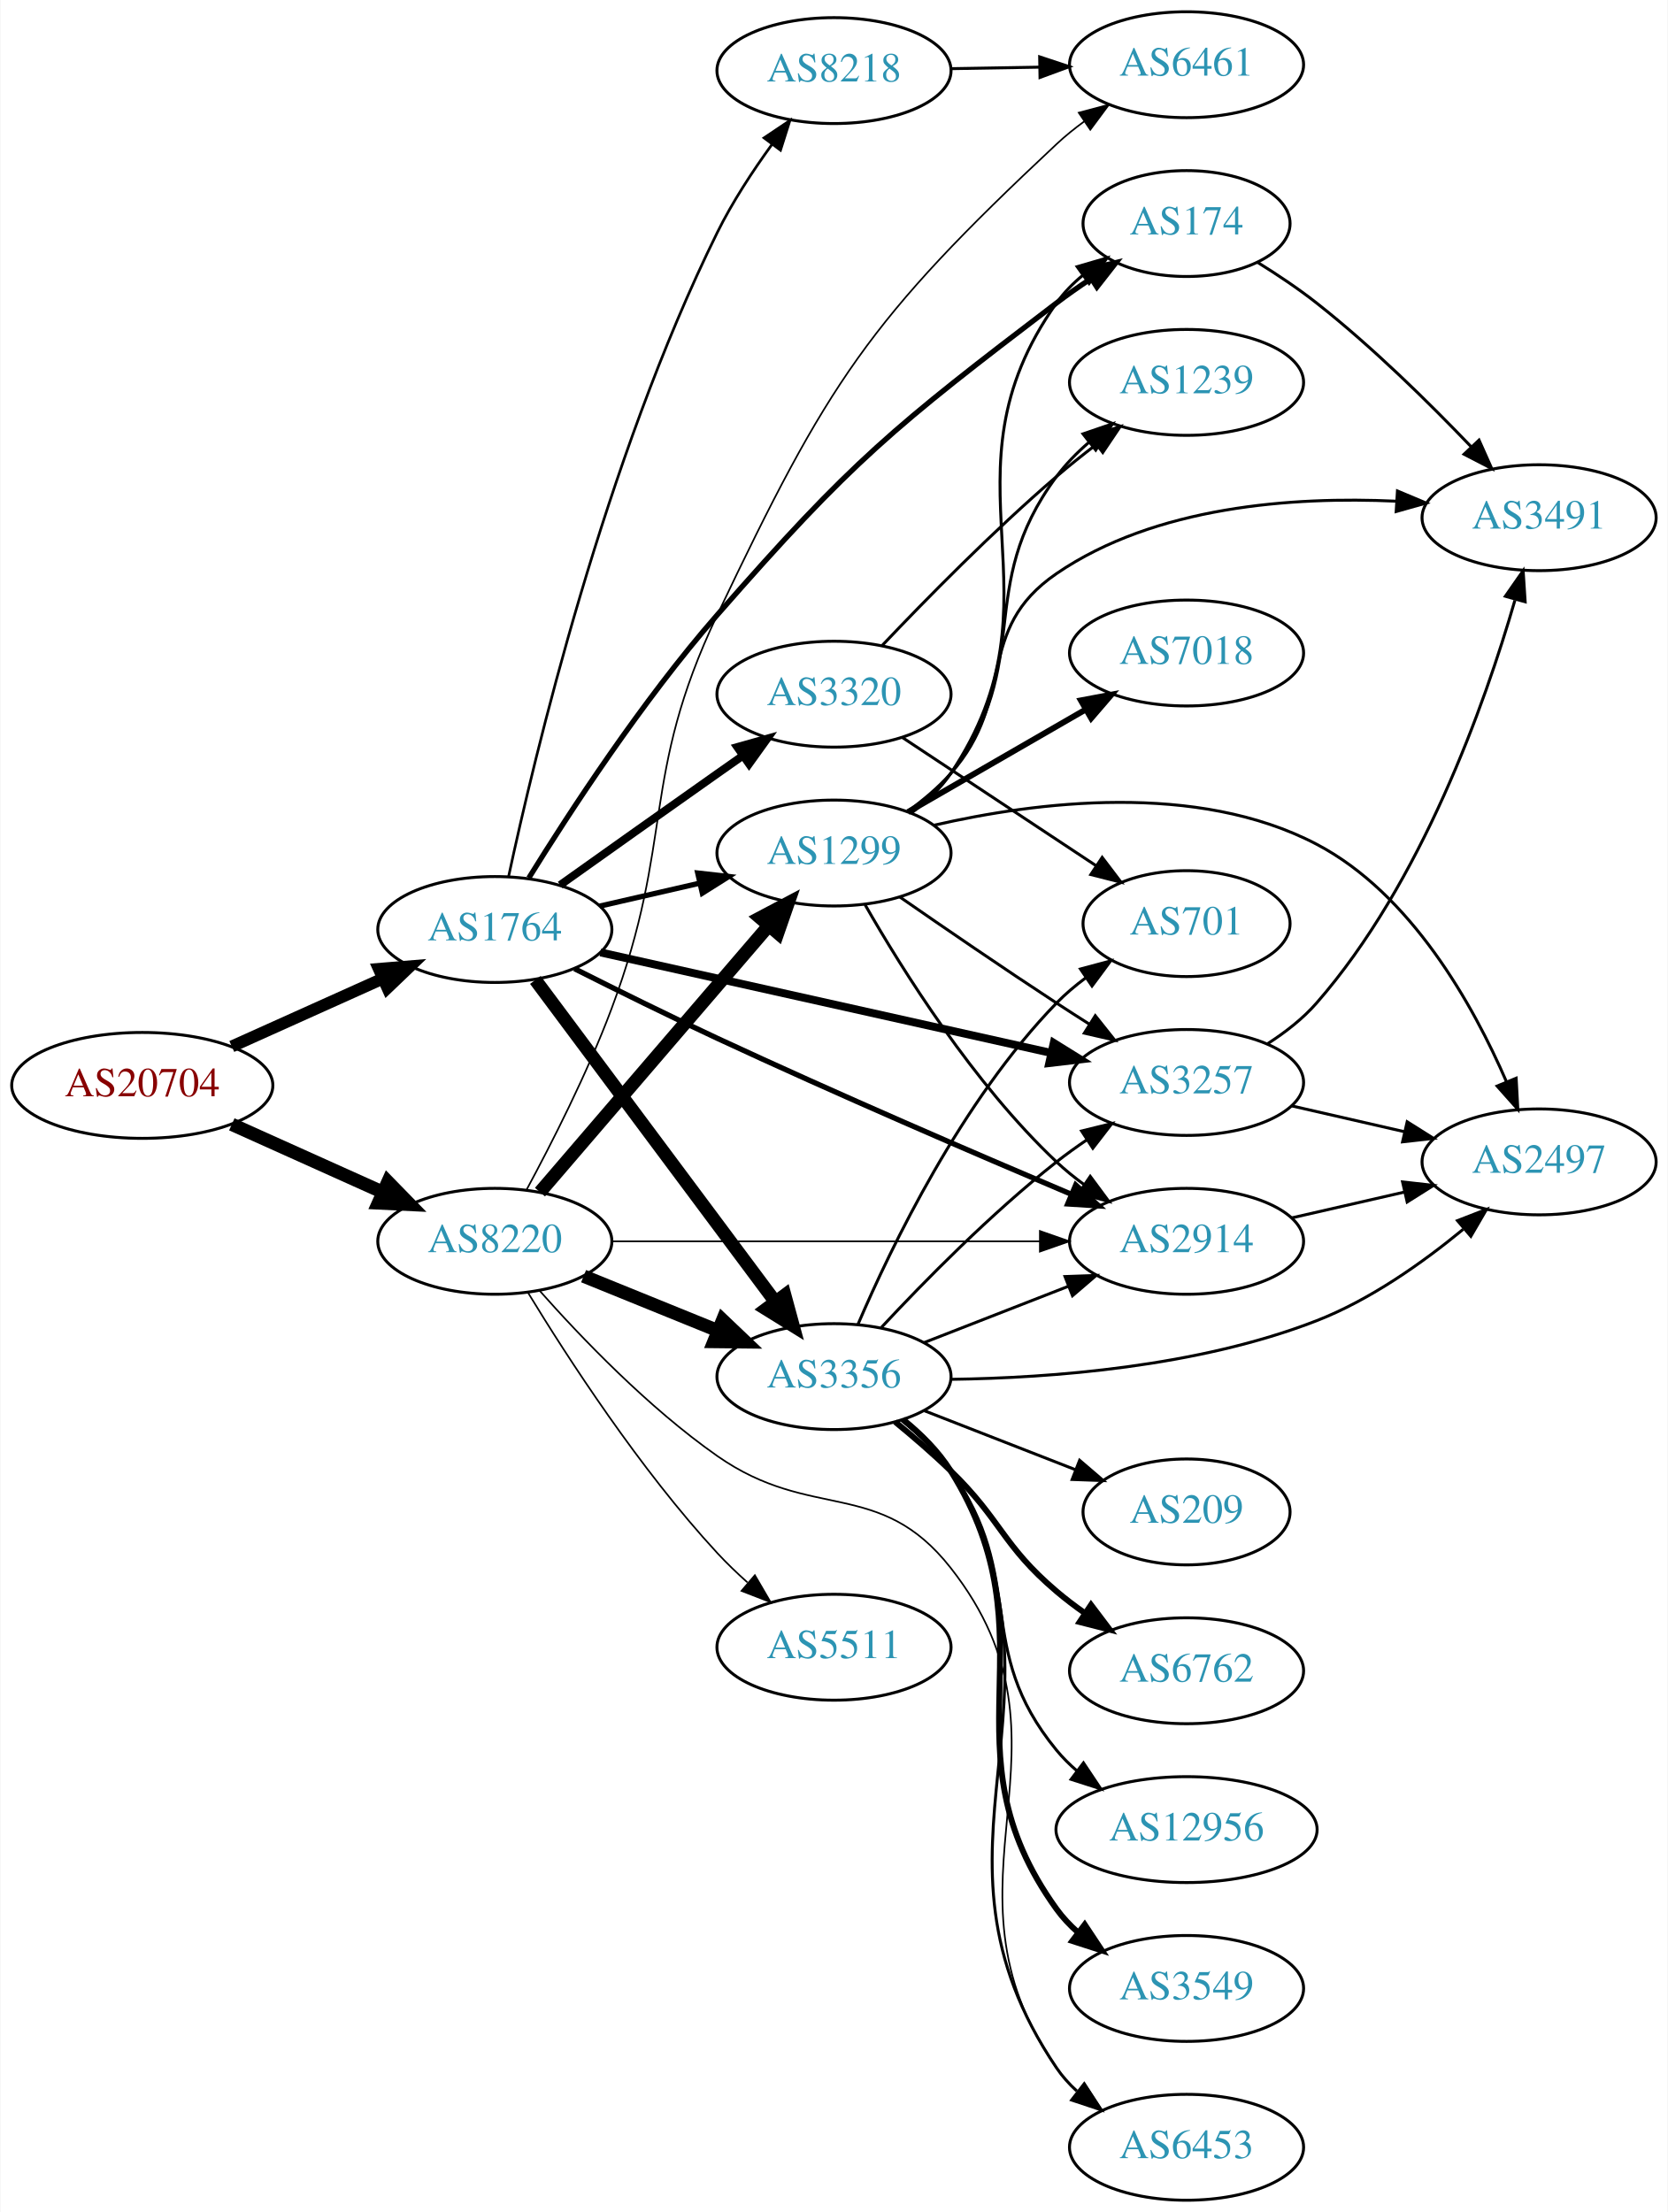
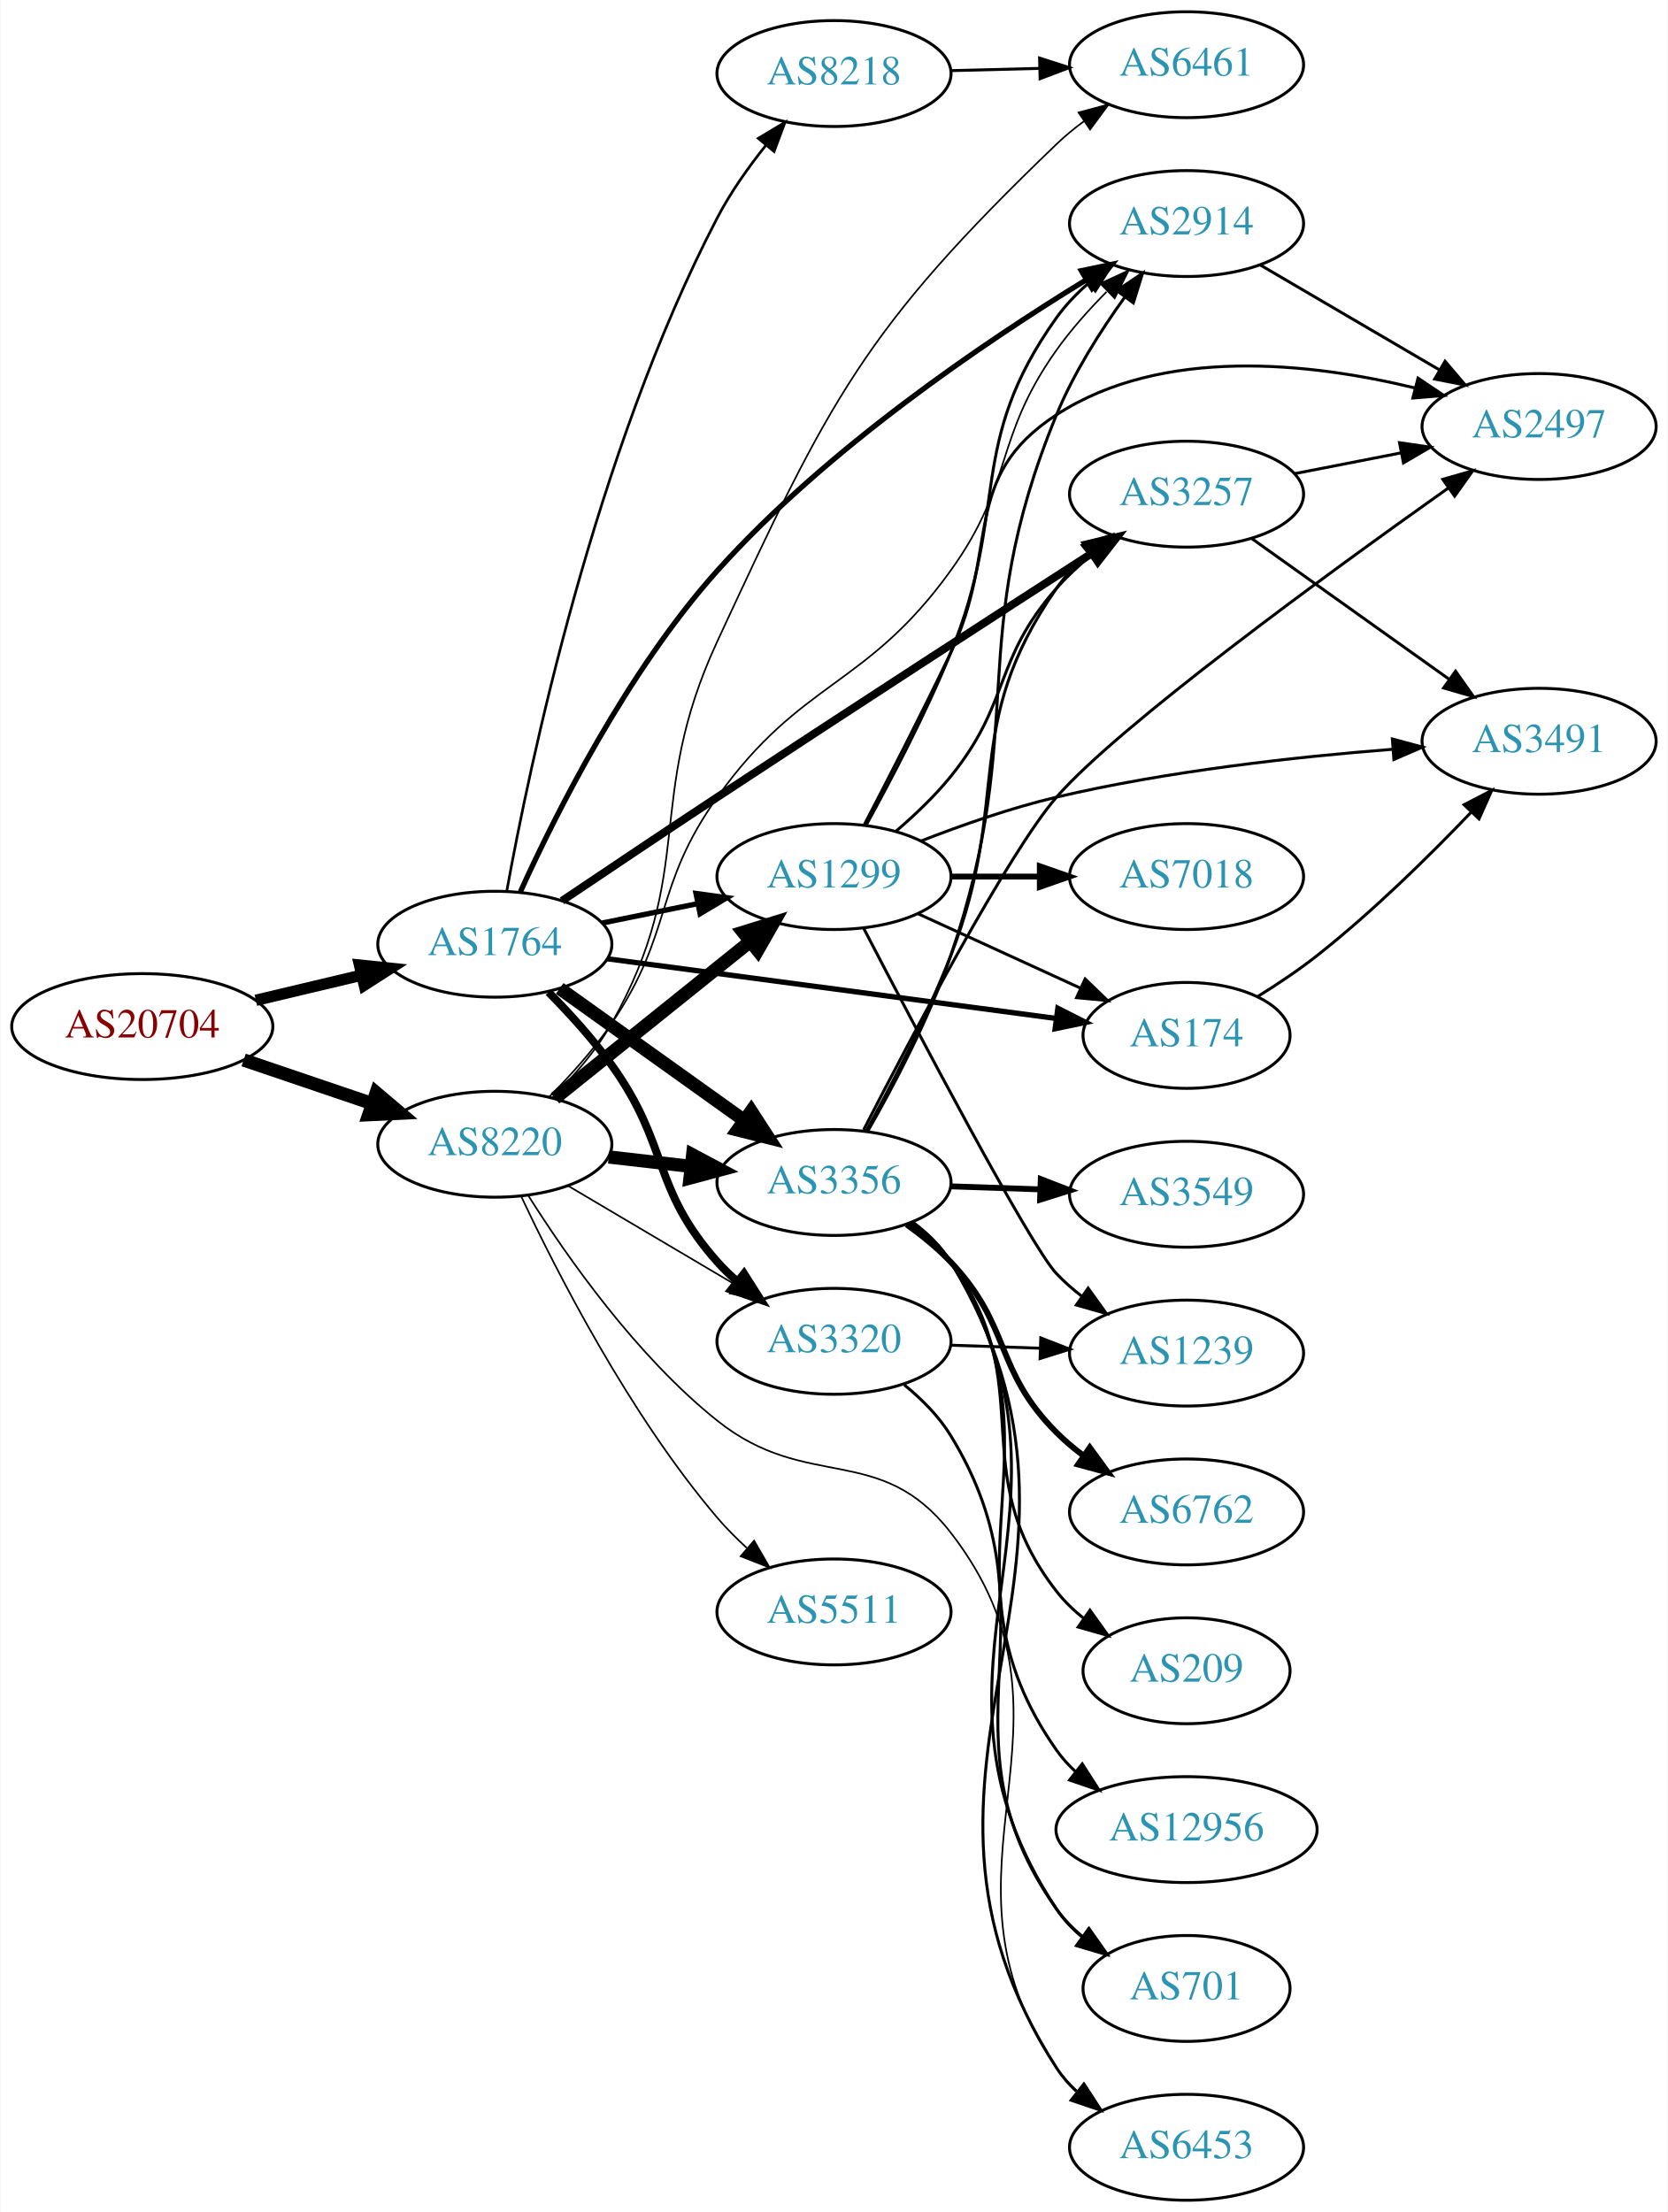
<svg xmlns="http://www.w3.org/2000/svg" xmlns:xlink="http://www.w3.org/1999/xlink" width="567pt" height="752pt" viewBox="0.00 0.00 566.66 752.00">
  <g id="graph0" class="graph" transform="scale(1 1) rotate(0) translate(4 748)">
    <polygon fill="white" stroke="none" points="-4,4 -4,-748 562.663,-748 562.663,4 -4,4" />
    <g id="node1" class="node">
      <g id="a_node1">
        <a xlink:href="/asn/20704" xlink:title="AS20704 ~ Hirschstettnerstr. 19-21 L1 [AT]">
-           <ellipse fill="#ffffff" stroke="black" cx="44.196" cy="-379" rx="44.393" ry="18" />
-           <text text-anchor="middle" x="44.196" y="-375.3" font-family="Times,serif" font-size="14.00" fill="#880000">AS20704</text>
+           <ellipse fill="#ffffff" stroke="black" cx="44.196" cy="-399" rx="44.393" ry="18" />
+           <text text-anchor="middle" x="44.196" y="-395.3" font-family="Times,serif" font-size="14.00" fill="#880000">AS20704</text>
        </a>
      </g>
    </g>
    <g id="node2" class="node">
      <g id="a_node2">
        <a xlink:href="/asn/1764" xlink:title="AS1764 ~ NEXTLAYER-AS [AT]">
-           <ellipse fill="#ffffff" stroke="black" cx="164.039" cy="-432" rx="39.794" ry="18" />
-           <text text-anchor="middle" x="164.039" y="-428.3" font-family="Times,serif" font-size="14.00" fill="#2c94b3">AS1764</text>
+           <ellipse fill="#ffffff" stroke="black" cx="164.039" cy="-427" rx="39.794" ry="18" />
+           <text text-anchor="middle" x="164.039" y="-423.3" font-family="Times,serif" font-size="14.00" fill="#2c94b3">AS1764</text>
        </a>
      </g>
    </g>
    <g id="edge1" class="edge">
-       <path fill="none" stroke="black" stroke-width="4.05" d="M74.629,-392.237C90.129,-399.209 109.299,-407.83 125.821,-415.261" />
-       <polygon fill="black" stroke="black" stroke-width="4.05" points="124.622,-418.608 135.196,-419.478 127.529,-412.144 124.622,-418.608" />
+       <path fill="none" stroke="black" stroke-width="3.857" d="M82.806,-407.936C94.163,-410.635 106.742,-413.624 118.505,-416.419" />
+       <polygon fill="black" stroke="black" stroke-width="3.857" points="118.043,-419.906 128.581,-418.813 119.661,-413.096 118.043,-419.906" />
    </g>
    <g id="node3" class="node">
      <g id="a_node3">
        <a xlink:href="/asn/8220" xlink:title="AS8220 ~ COLT [GB]">
-           <ellipse fill="#ffffff" stroke="black" cx="164.039" cy="-326" rx="39.794" ry="18" />
-           <text text-anchor="middle" x="164.039" y="-322.3" font-family="Times,serif" font-size="14.00" fill="#2c94b3">AS8220</text>
+           <ellipse fill="#ffffff" stroke="black" cx="164.039" cy="-359" rx="39.794" ry="18" />
+           <text text-anchor="middle" x="164.039" y="-355.3" font-family="Times,serif" font-size="14.00" fill="#2c94b3">AS8220</text>
        </a>
      </g>
    </g>
    <g id="edge2" class="edge">
-       <path fill="none" stroke="black" stroke-width="4.5" d="M74.629,-365.763C90.129,-358.791 109.299,-350.17 125.821,-342.739" />
-       <polygon fill="black" stroke="black" stroke-width="4.5" points="127.691,-346.215 135.196,-338.522 124.46,-339.033 127.691,-346.215" />
+       <path fill="none" stroke="black" stroke-width="4.5" d="M78.65,-387.645C92.251,-383.028 108.093,-377.651 122.354,-372.81" />
+       <polygon fill="black" stroke="black" stroke-width="4.5" points="123.724,-376.503 131.928,-369.56 121.193,-369.046 123.724,-376.503" />
    </g>
    <g id="node4" class="node">
      <g id="a_node4">
-         <a xlink:href="/asn/1299" xlink:title="AS1299 ~ Telia Carrier [EU]">
-           <ellipse fill="#ffffff" stroke="black" cx="279.332" cy="-458" rx="39.794" ry="18" />
-           <text text-anchor="middle" x="279.332" y="-454.3" font-family="Times,serif" font-size="14.00" fill="#2c94b3">AS1299</text>
+         <a xlink:href="/asn/8218" xlink:title="AS8218 ~ legacy Neotelecoms [FR]">
+           <ellipse fill="#ffffff" stroke="black" cx="279.332" cy="-723" rx="39.794" ry="18" />
+           <text text-anchor="middle" x="279.332" y="-719.3" font-family="Times,serif" font-size="14.00" fill="#2c94b3">AS8218</text>
        </a>
      </g>
    </g>
    <g id="edge3" class="edge">
-       <path fill="none" stroke="black" stroke-width="1.8" d="M199.646,-439.942C210.416,-442.414 222.446,-445.175 233.796,-447.779" />
-       <polygon fill="black" stroke="black" stroke-width="1.8" points="233.016,-451.191 243.546,-450.017 234.582,-444.369 233.016,-451.191" />
+       <path fill="none" stroke="black" stroke-width="0.9" d="M168.073,-444.935C175.668,-486.894 197.95,-593.961 239.685,-674 244.173,-682.607 250.253,-691.191 256.262,-698.714" />
+       <polygon fill="black" stroke="black" stroke-width="0.9" points="253.584,-700.969 262.674,-706.412 258.963,-696.489 253.584,-700.969" />
    </g>
    <g id="node5" class="node">
      <g id="a_node5">
-         <a xlink:href="/asn/174" xlink:title="AS174 ~ Cogent Communications [US]">
-           <ellipse fill="#ffffff" stroke="black" cx="399.174" cy="-672" rx="35.194" ry="18" />
-           <text text-anchor="middle" x="399.174" y="-668.3" font-family="Times,serif" font-size="14.00" fill="#2c94b3">AS174</text>
+         <a xlink:href="/asn/2914" xlink:title="AS2914 ~ NTT America, Inc. [US]">
+           <ellipse fill="#ffffff" stroke="black" cx="399.174" cy="-672" rx="39.794" ry="18" />
+           <text text-anchor="middle" x="399.174" y="-668.3" font-family="Times,serif" font-size="14.00" fill="#2c94b3">AS2914</text>
        </a>
      </g>
    </g>
    <g id="edge4" class="edge">
-       <path fill="none" stroke="black" stroke-width="1.8" d="M175.594,-449.526C189.164,-471.448 214.048,-509.666 239.685,-539 285.491,-591.411 299.609,-602.818 354.978,-645 358.638,-647.789 362.595,-650.559 366.577,-653.203" />
-       <polygon fill="black" stroke="black" stroke-width="1.8" points="364.92,-656.299 375.227,-658.749 368.698,-650.406 364.92,-656.299" />
+       <path fill="none" stroke="black" stroke-width="1.8" d="M172.742,-444.872C184.531,-470.865 208.948,-519.729 239.685,-554 276.9,-595.494 330.719,-631.85 365.075,-652.876" />
+       <polygon fill="black" stroke="black" stroke-width="1.8" points="363.423,-655.967 373.793,-658.138 367.04,-649.974 363.423,-655.967" />
    </g>
    <g id="node6" class="node">
      <g id="a_node6">
-         <a xlink:href="/asn/8218" xlink:title="AS8218 ~ legacy Neotelecoms [FR]">
-           <ellipse fill="#ffffff" stroke="black" cx="279.332" cy="-724" rx="39.794" ry="18" />
-           <text text-anchor="middle" x="279.332" y="-720.3" font-family="Times,serif" font-size="14.00" fill="#2c94b3">AS8218</text>
+         <a xlink:href="/asn/3356" xlink:title="AS3356 ~ Level 3 Parent, LLC [US]">
+           <ellipse fill="#ffffff" stroke="black" cx="279.332" cy="-346" rx="39.794" ry="18" />
+           <text text-anchor="middle" x="279.332" y="-342.3" font-family="Times,serif" font-size="14.00" fill="#2c94b3">AS3356</text>
        </a>
      </g>
    </g>
    <g id="edge5" class="edge">
-       <path fill="none" stroke="black" stroke-width="0.9" d="M168.706,-449.956C177.407,-490.504 201.474,-591.646 239.685,-669 244.777,-679.308 251.673,-689.827 258.231,-698.869" />
-       <polygon fill="black" stroke="black" stroke-width="0.9" points="255.548,-701.125 264.344,-707.03 261.15,-696.928 255.548,-701.125" />
+       <path fill="none" stroke="black" stroke-width="4.5" d="M186.083,-411.954C203.697,-399.361 229.036,-381.245 248.701,-367.184" />
+       <polygon fill="black" stroke="black" stroke-width="4.5" points="251.171,-370.259 257.016,-361.24 246.591,-363.853 251.171,-370.259" />
    </g>
    <g id="node7" class="node">
      <g id="a_node7">
-         <a xlink:href="/asn/3356" xlink:title="AS3356 ~ Level 3 Parent, LLC [US]">
-           <ellipse fill="#ffffff" stroke="black" cx="279.332" cy="-280" rx="39.794" ry="18" />
-           <text text-anchor="middle" x="279.332" y="-276.3" font-family="Times,serif" font-size="14.00" fill="#2c94b3">AS3356</text>
+         <a xlink:href="/asn/3257" xlink:title="AS3257 ~ GTT [DE]">
+           <ellipse fill="#ffffff" stroke="black" cx="399.174" cy="-580" rx="39.794" ry="18" />
+           <text text-anchor="middle" x="399.174" y="-576.3" font-family="Times,serif" font-size="14.00" fill="#2c94b3">AS3257</text>
        </a>
      </g>
    </g>
    <g id="edge6" class="edge">
-       <path fill="none" stroke="black" stroke-width="4.5" d="M177.815,-414.859C197.703,-388.175 236.184,-336.548 259.334,-305.489" />
-       <polygon fill="black" stroke="black" stroke-width="4.5" points="262.609,-307.682 265.429,-297.311 256.295,-302.976 262.609,-307.682" />
+       <path fill="none" stroke="black" stroke-width="2.7" d="M186.87,-441.739C201.724,-451.739 221.849,-465.231 239.685,-477 283.75,-506.074 335.021,-539.283 367.04,-559.947" />
+       <polygon fill="black" stroke="black" stroke-width="2.7" points="365.238,-562.95 375.539,-565.43 369.032,-557.068 365.238,-562.95" />
    </g>
    <g id="node8" class="node">
      <g id="a_node8">
-         <a xlink:href="/asn/3257" xlink:title="AS3257 ~ GTT [DE]">
-           <ellipse fill="#ffffff" stroke="black" cx="399.174" cy="-380" rx="39.794" ry="18" />
-           <text text-anchor="middle" x="399.174" y="-376.3" font-family="Times,serif" font-size="14.00" fill="#2c94b3">AS3257</text>
+         <a xlink:href="/asn/1299" xlink:title="AS1299 ~ Telia Carrier [EU]">
+           <ellipse fill="#ffffff" stroke="black" cx="279.332" cy="-450" rx="39.794" ry="18" />
+           <text text-anchor="middle" x="279.332" y="-446.3" font-family="Times,serif" font-size="14.00" fill="#2c94b3">AS1299</text>
        </a>
      </g>
    </g>
    <g id="edge7" class="edge">
-       <path fill="none" stroke="black" stroke-width="2.7" d="M199.941,-424.215C240.716,-415.12 308.281,-400.05 353.018,-390.072" />
-       <polygon fill="black" stroke="black" stroke-width="2.7" points="354.035,-393.431 363.033,-387.838 352.511,-386.599 354.035,-393.431" />
+       <path fill="none" stroke="black" stroke-width="1.8" d="M200.574,-434.214C210.803,-436.291 222.104,-438.585 232.846,-440.766" />
+       <polygon fill="black" stroke="black" stroke-width="1.8" points="232.425,-444.252 242.922,-442.811 233.818,-437.392 232.425,-444.252" />
    </g>
    <g id="node9" class="node">
      <g id="a_node9">
-         <a xlink:href="/asn/2914" xlink:title="AS2914 ~ NTT America, Inc. [US]">
-           <ellipse fill="#ffffff" stroke="black" cx="399.174" cy="-326" rx="39.794" ry="18" />
-           <text text-anchor="middle" x="399.174" y="-322.3" font-family="Times,serif" font-size="14.00" fill="#2c94b3">AS2914</text>
+         <a xlink:href="/asn/174" xlink:title="AS174 ~ Cogent Communications [US]">
+           <ellipse fill="#ffffff" stroke="black" cx="399.174" cy="-396" rx="35.194" ry="18" />
+           <text text-anchor="middle" x="399.174" y="-392.3" font-family="Times,serif" font-size="14.00" fill="#2c94b3">AS174</text>
        </a>
      </g>
    </g>
    <g id="edge8" class="edge">
-       <path fill="none" stroke="black" stroke-width="1.8" d="M191.14,-418.667C205.401,-411.482 223.423,-402.565 239.685,-395 280.373,-376.073 327.602,-355.716 359.849,-342.056" />
-       <polygon fill="black" stroke="black" stroke-width="1.8" points="361.502,-345.157 369.352,-338.041 358.778,-338.709 361.502,-345.157" />
+       <path fill="none" stroke="black" stroke-width="1.8" d="M202.237,-422.054C243.773,-416.531 310.914,-407.603 354.802,-401.767" />
+       <polygon fill="black" stroke="black" stroke-width="1.8" points="355.433,-405.214 364.884,-400.427 354.51,-398.275 355.433,-405.214" />
    </g>
    <g id="node10" class="node">
      <g id="a_node10">
        <a xlink:href="/asn/3320" xlink:title="AS3320 ~ DTAG [DE]">
-           <ellipse fill="#ffffff" stroke="black" cx="279.332" cy="-512" rx="39.794" ry="18" />
-           <text text-anchor="middle" x="279.332" y="-508.3" font-family="Times,serif" font-size="14.00" fill="#2c94b3">AS3320</text>
+           <ellipse fill="#ffffff" stroke="black" cx="279.332" cy="-292" rx="39.794" ry="18" />
+           <text text-anchor="middle" x="279.332" y="-288.3" font-family="Times,serif" font-size="14.00" fill="#2c94b3">AS3320</text>
        </a>
      </g>
    </g>
    <g id="edge9" class="edge">
-       <path fill="none" stroke="black" stroke-width="2.7" d="M186.244,-447.121C201.168,-457.747 221.623,-472.279 239.685,-485 242.514,-486.993 245.463,-489.064 248.415,-491.133" />
-       <polygon fill="black" stroke="black" stroke-width="2.7" points="246.445,-494.026 256.645,-496.892 250.459,-488.291 246.445,-494.026" />
+       <path fill="none" stroke="black" stroke-width="2.7" d="M182.273,-410.722C189.374,-403.527 197.394,-394.729 203.685,-386 223.449,-358.575 217.217,-344.257 239.685,-319 241.674,-316.764 243.883,-314.616 246.209,-312.577" />
+       <polygon fill="black" stroke="black" stroke-width="2.7" points="248.741,-315.036 254.416,-306.09 244.401,-309.545 248.741,-315.036" />
+     </g>
+     <g id="edge39" class="edge">
+       <path fill="none" stroke="black" stroke-width="0.562" d="M182.512,-375.11C189.654,-382.277 197.64,-391.099 203.685,-400 224.91,-431.252 217.775,-446.225 239.685,-477 268.176,-517.017 290.284,-514.128 318.978,-554 340.576,-584.011 333.567,-598.856 354.978,-629 359.89,-635.915 365.96,-642.715 371.983,-648.795" />
+       <polygon fill="black" stroke="black" stroke-width="0.562" points="369.875,-651.625 379.495,-656.064 374.743,-646.595 369.875,-651.625" />
+     </g>
+     <g id="edge34" class="edge">
+       <path fill="none" stroke="black" stroke-width="4.5" d="M202.764,-354.671C211.745,-353.641 221.444,-352.528 230.801,-351.454" />
+       <polygon fill="black" stroke="black" stroke-width="4.5" points="231.286,-355.362 240.771,-350.31 230.388,-347.538 231.286,-355.362" />
    </g>
    <g id="edge33" class="edge">
-       <path fill="none" stroke="black" stroke-width="4.5" d="M179.387,-342.718C199.029,-365.603 234.433,-406.853 257.135,-433.304" />
-       <polygon fill="black" stroke="black" stroke-width="4.5" points="254.241,-435.977 263.742,-441.001 260.217,-430.848 254.241,-435.977" />
+       <path fill="none" stroke="black" stroke-width="4.5" d="M184.514,-374.643C202.753,-389.293 230.195,-411.336 250.695,-427.802" />
+       <polygon fill="black" stroke="black" stroke-width="4.5" points="248.469,-431.064 258.731,-434.256 253.4,-424.924 248.469,-431.064" />
    </g>
    <g id="edge35" class="edge">
-       <path fill="none" stroke="black" stroke-width="4.5" d="M194.214,-314.154C208.09,-308.52 224.867,-301.708 239.776,-295.654" />
-       <polygon fill="black" stroke="black" stroke-width="4.5" points="241.471,-299.216 249.255,-291.806 238.508,-291.92 241.471,-299.216" />
-     </g>
-     <g id="edge38" class="edge">
-       <path fill="none" stroke="black" stroke-width="0.562" d="M203.798,-326C243.714,-326 306.032,-326 349.304,-326" />
-       <polygon fill="black" stroke="black" stroke-width="0.562" points="349.322,-329.5 359.322,-326 349.322,-322.5 349.322,-329.5" />
+       <path fill="none" stroke="black" stroke-width="0.562" d="M189.065,-344.791C205.437,-335.109 227.325,-322.165 245.329,-311.518" />
+       <polygon fill="black" stroke="black" stroke-width="0.562" points="247.514,-314.292 254.34,-306.188 243.951,-308.266 247.514,-314.292" />
    </g>
    <g id="node11" class="node">
      <g id="a_node11">
        <a xlink:href="/asn/6461" xlink:title="AS6461 ~ Zayo Bandwidth [US]">
          <ellipse fill="#ffffff" stroke="black" cx="399.174" cy="-726" rx="39.794" ry="18" />
          <text text-anchor="middle" x="399.174" y="-722.3" font-family="Times,serif" font-size="14.00" fill="#2c94b3">AS6461</text>
        </a>
      </g>
    </g>
    <g id="edge36" class="edge">
-       <path fill="none" stroke="black" stroke-width="0.562" d="M174.79,-343.452C183.281,-359.18 195.484,-383.126 203.685,-405 225.335,-462.742 213.227,-483.297 239.685,-539 277.291,-618.173 290.996,-639.093 354.978,-699 357.873,-701.711 361.079,-704.3 364.399,-706.728" />
-       <polygon fill="black" stroke="black" stroke-width="0.562" points="362.53,-709.689 372.771,-712.405 366.459,-703.896 362.53,-709.689" />
-     </g>
-     <g id="node16" class="node">
-       <g id="a_node16">
+       <path fill="none" stroke="black" stroke-width="0.562" d="M183.655,-375.036C190.812,-382.06 198.5,-390.796 203.685,-400 233.11,-452.235 214.452,-475.616 239.685,-530 277.954,-612.479 289.41,-636.006 354.978,-699 357.838,-701.748 361.021,-704.361 364.327,-706.803" />
+       <polygon fill="black" stroke="black" stroke-width="0.562" points="362.448,-709.758 372.682,-712.499 366.391,-703.974 362.448,-709.758" />
+     </g>
+     <g id="node12" class="node">
+       <g id="a_node12">
        <a xlink:href="/asn/6453" xlink:title="AS6453 ~ TATA COMMUNICATIONS (AMERICA) INC [US]">
          <ellipse fill="#ffffff" stroke="black" cx="399.174" cy="-18" rx="39.794" ry="18" />
          <text text-anchor="middle" x="399.174" y="-14.3" font-family="Times,serif" font-size="14.00" fill="#2c94b3">AS6453</text>
        </a>
      </g>
    </g>
-     <g id="edge37" class="edge">
-       <path fill="none" stroke="black" stroke-width="0.562" d="M179.165,-309.316C193.285,-293.379 216.22,-269.42 239.685,-253 271.703,-230.594 294.824,-245.721 318.978,-215 366.713,-154.287 310.708,-108.284 354.978,-45 356.955,-42.174 359.332,-39.582 361.942,-37.219" />
-       <polygon fill="black" stroke="black" stroke-width="0.562" points="364.494,-39.672 370.3,-30.81 360.234,-34.118 364.494,-39.672" />
+     <g id="edge38" class="edge">
+       <path fill="none" stroke="black" stroke-width="0.562" d="M175.503,-341.419C188.44,-320.892 212.152,-286.96 239.685,-265 270.237,-240.632 295.031,-257.882 318.978,-227 369.507,-161.84 308.167,-112.88 354.978,-45 356.936,-42.161 359.3,-39.56 361.901,-37.191" />
+       <polygon fill="black" stroke="black" stroke-width="0.562" points="364.453,-39.643 370.245,-30.771 360.185,-34.095 364.453,-39.643" />
    </g>
    <g id="node22" class="node">
      <g id="a_node22">
        <a xlink:href="/asn/5511" xlink:title="AS5511 ~ Orange S.A. [FR]">
-           <ellipse fill="#ffffff" stroke="black" cx="279.332" cy="-188" rx="39.794" ry="18" />
-           <text text-anchor="middle" x="279.332" y="-184.3" font-family="Times,serif" font-size="14.00" fill="#2c94b3">AS5511</text>
-         </a>
-       </g>
-     </g>
-     <g id="edge34" class="edge">
-       <path fill="none" stroke="black" stroke-width="0.562" d="M175.385,-308.432C188.738,-286.502 213.399,-248.422 239.685,-220 242.831,-216.599 246.338,-213.229 249.92,-210.025" />
-       <polygon fill="black" stroke="black" stroke-width="0.562" points="252.434,-212.481 257.771,-203.328 247.891,-207.155 252.434,-212.481" />
-     </g>
-     <g id="edge24" class="edge">
-       <path fill="none" stroke="black" d="M305.64,-471.614C310.697,-475.357 315.511,-479.835 318.978,-485 359.6,-545.52 312.821,-585.539 354.978,-645 357.452,-648.49 360.534,-651.625 363.905,-654.415" />
-       <polygon fill="black" stroke="black" points="361.975,-657.337 372.147,-660.302 366.044,-651.641 361.975,-657.337" />
-     </g>
-     <g id="edge29" class="edge">
-       <path fill="none" stroke="black" d="M301.735,-443.037C316.574,-432.746 336.849,-418.852 354.978,-407 358.559,-404.659 362.329,-402.239 366.089,-399.852" />
-       <polygon fill="black" stroke="black" points="368.151,-402.69 374.749,-394.4 364.422,-396.766 368.151,-402.69" />
-     </g>
-     <g id="edge25" class="edge">
-       <path fill="none" stroke="black" d="M289.903,-440.413C302.628,-418.159 326.817,-379.536 354.978,-353 357.864,-350.28 361.065,-347.685 364.381,-345.254" />
-       <polygon fill="black" stroke="black" points="366.442,-348.085 372.749,-339.571 362.51,-342.293 366.442,-348.085" />
-     </g>
-     <g id="node12" class="node">
-       <g id="a_node12">
-         <a xlink:href="/asn/2497" xlink:title="AS2497 ~ Internet Initiative Japan Inc. [JP]">
-           <ellipse fill="#ffffff" stroke="black" cx="519.017" cy="-353" rx="39.794" ry="18" />
-           <text text-anchor="middle" x="519.017" y="-349.3" font-family="Times,serif" font-size="14.00" fill="#2c94b3">AS2497</text>
-         </a>
-       </g>
-     </g>
-     <g id="edge26" class="edge">
-       <path fill="none" stroke="black" d="M313.387,-467.459C347.917,-475.399 402.629,-482.366 443.37,-461 475.588,-444.104 496.648,-406.294 507.94,-380.218" />
-       <polygon fill="black" stroke="black" points="511.22,-381.445 511.793,-370.866 504.748,-378.779 511.22,-381.445" />
+           <ellipse fill="#ffffff" stroke="black" cx="279.332" cy="-200" rx="39.794" ry="18" />
+           <text text-anchor="middle" x="279.332" y="-196.3" font-family="Times,serif" font-size="14.00" fill="#2c94b3">AS5511</text>
+         </a>
+       </g>
+     </g>
+     <g id="edge37" class="edge">
+       <path fill="none" stroke="black" stroke-width="0.562" d="M172.979,-341.335C185.062,-315.599 209.843,-267.052 239.685,-232 242.689,-228.472 246.112,-225.029 249.652,-221.788" />
+       <polygon fill="black" stroke="black" stroke-width="0.562" points="252.173,-224.236 257.468,-215.059 247.606,-218.931 252.173,-224.236" />
+     </g>
+     <g id="edge10" class="edge">
+       <path fill="none" stroke="black" d="M319.244,-723.991C328.798,-724.234 339.147,-724.497 349.11,-724.751" />
+       <polygon fill="black" stroke="black" points="349.217,-728.255 359.302,-725.01 349.395,-721.257 349.217,-728.255" />
    </g>
    <g id="node13" class="node">
      <g id="a_node13">
+         <a xlink:href="/asn/2497" xlink:title="AS2497 ~ Internet Initiative Japan Inc. [JP]">
+           <ellipse fill="#ffffff" stroke="black" cx="519.017" cy="-603" rx="39.794" ry="18" />
+           <text text-anchor="middle" x="519.017" y="-599.3" font-family="Times,serif" font-size="14.00" fill="#2c94b3">AS2497</text>
+         </a>
+       </g>
+     </g>
+     <g id="edge20" class="edge">
+       <path fill="none" stroke="black" d="M424.306,-657.87C441.861,-647.591 465.836,-633.553 485.141,-622.25" />
+       <polygon fill="black" stroke="black" points="487.056,-625.184 493.917,-617.111 483.519,-619.143 487.056,-625.184" />
+     </g>
+     <g id="edge18" class="edge">
+       <path fill="none" stroke="black" d="M290.818,-363.448C299.543,-378.678 311.677,-401.627 318.978,-423 345.916,-501.854 323.307,-529.925 354.978,-607 360.764,-621.081 369.792,-635.324 378.102,-646.873" />
+       <polygon fill="black" stroke="black" points="375.472,-649.201 384.251,-655.132 381.087,-645.021 375.472,-649.201" />
+     </g>
+     <g id="edge16" class="edge">
+       <path fill="none" stroke="black" d="M290.184,-363.315C298.626,-378.651 310.698,-401.826 318.978,-423 340.035,-476.843 322.01,-500.508 354.978,-548 357.962,-552.298 361.71,-556.248 365.745,-559.797" />
+       <polygon fill="black" stroke="black" points="363.718,-562.656 373.733,-566.112 368.059,-557.165 363.718,-562.656" />
+     </g>
+     <g id="edge11" class="edge">
+       <path fill="none" stroke="black" d="M305.993,-332.611C311.031,-328.856 315.749,-324.317 318.978,-319 382.738,-214.021 288.554,-148.313 354.978,-45 356.843,-42.099 359.143,-39.455 361.701,-37.057" />
+       <polygon fill="black" stroke="black" points="364.25,-39.507 369.975,-30.592 359.941,-33.991 364.25,-39.507" />
+     </g>
+     <g id="edge12" class="edge">
+       <path fill="none" stroke="black" d="M289.406,-363.889C305.449,-395.161 338.667,-458.229 354.978,-477 375.953,-501.138 447.149,-553.015 488.19,-582.113" />
+       <polygon fill="black" stroke="black" points="486.275,-585.046 496.461,-587.959 490.315,-579.329 486.275,-585.046" />
+     </g>
+     <g id="node14" class="node">
+       <g id="a_node14">
+         <a xlink:href="/asn/3549" xlink:title="AS3549 ~ Level 3 Parent, LLC [US]">
+           <ellipse fill="#ffffff" stroke="black" cx="399.174" cy="-342" rx="39.794" ry="18" />
+           <text text-anchor="middle" x="399.174" y="-338.3" font-family="Times,serif" font-size="14.00" fill="#2c94b3">AS3549</text>
+         </a>
+       </g>
+     </g>
+     <g id="edge13" class="edge">
+       <path fill="none" stroke="black" stroke-width="2" d="M318.918,-344.69C328.684,-344.359 339.301,-343.998 349.495,-343.652" />
+       <polygon fill="black" stroke="black" stroke-width="2" points="349.626,-347.15 359.501,-343.313 349.388,-340.154 349.626,-347.15" />
+     </g>
+     <g id="node15" class="node">
+       <g id="a_node15">
+         <a xlink:href="/asn/6762" xlink:title="AS6762 ~ TELECOM ITALIA SPARKLE S.p.A. [IT]">
+           <ellipse fill="#ffffff" stroke="black" cx="399.174" cy="-234" rx="39.794" ry="18" />
+           <text text-anchor="middle" x="399.174" y="-230.3" font-family="Times,serif" font-size="14.00" fill="#2c94b3">AS6762</text>
+         </a>
+       </g>
+     </g>
+     <g id="edge14" class="edge">
+       <path fill="none" stroke="black" stroke-width="2" d="M304.034,-331.715C309.286,-327.952 314.588,-323.635 318.978,-319 339.841,-296.972 333.558,-282.487 354.978,-261 357.778,-258.191 360.922,-255.538 364.205,-253.072" />
+       <polygon fill="black" stroke="black" stroke-width="2" points="366.274,-255.897 372.53,-247.346 362.308,-250.129 366.274,-255.897" />
+     </g>
+     <g id="node16" class="node">
+       <g id="a_node16">
+         <a xlink:href="/asn/209" xlink:title="AS209 ~ CenturyLink Communications, LLC [US]">
+           <ellipse fill="#ffffff" stroke="black" cx="399.174" cy="-180" rx="35.194" ry="18" />
+           <text text-anchor="middle" x="399.174" y="-176.3" font-family="Times,serif" font-size="14.00" fill="#2c94b3">AS209</text>
+         </a>
+       </g>
+     </g>
+     <g id="edge15" class="edge">
+       <path fill="none" stroke="black" d="M305.302,-332.148C310.376,-328.417 315.283,-324.004 318.978,-319 350.035,-276.937 322.856,-248.255 354.978,-207 357.606,-203.624 360.784,-200.56 364.209,-197.811" />
+       <polygon fill="black" stroke="black" points="366.347,-200.586 372.509,-191.967 362.317,-194.862 366.347,-200.586" />
+     </g>
+     <g id="node17" class="node">
+       <g id="a_node17">
+         <a xlink:href="/asn/12956" xlink:title="AS12956 ~ TELXIUS [ES]">
+           <ellipse fill="#ffffff" stroke="black" cx="399.174" cy="-126" rx="44.393" ry="18" />
+           <text text-anchor="middle" x="399.174" y="-122.3" font-family="Times,serif" font-size="14.00" fill="#2c94b3">AS12956</text>
+         </a>
+       </g>
+     </g>
+     <g id="edge17" class="edge">
+       <path fill="none" stroke="black" d="M305.67,-332.406C310.725,-328.661 315.531,-324.178 318.978,-319 360.808,-256.156 311.554,-214.754 354.978,-153 356.86,-150.323 359.101,-147.856 361.557,-145.594" />
+       <polygon fill="black" stroke="black" points="363.72,-148.345 369.427,-139.419 359.399,-142.838 363.72,-148.345" />
+     </g>
+     <g id="node18" class="node">
+       <g id="a_node18">
+         <a xlink:href="/asn/701" xlink:title="AS701 ~ UUNET [US]">
+           <ellipse fill="#ffffff" stroke="black" cx="399.174" cy="-72" rx="35.194" ry="18" />
+           <text text-anchor="middle" x="399.174" y="-68.3" font-family="Times,serif" font-size="14.00" fill="#2c94b3">AS701</text>
+         </a>
+       </g>
+     </g>
+     <g id="edge19" class="edge">
+       <path fill="none" stroke="black" d="M305.869,-332.535C310.914,-328.784 315.666,-324.265 318.978,-319 371.741,-235.139 300.087,-181.483 354.978,-99 357.348,-95.438 360.365,-92.259 363.7,-89.444" />
+       <polygon fill="black" stroke="black" points="365.838,-92.217 371.902,-83.529 361.743,-86.539 365.838,-92.217" />
+     </g>
+     <g id="edge21" class="edge">
+       <path fill="none" stroke="black" d="M435.851,-586.963C447.282,-589.194 460.104,-591.697 472.158,-594.049" />
+       <polygon fill="black" stroke="black" points="471.57,-597.501 482.055,-595.981 472.911,-590.63 471.57,-597.501" />
+     </g>
+     <g id="node19" class="node">
+       <g id="a_node19">
        <a xlink:href="/asn/3491" xlink:title="AS3491 ~ PCCW Global, Inc. [US]">
-           <ellipse fill="#ffffff" stroke="black" cx="519.017" cy="-572" rx="39.794" ry="18" />
-           <text text-anchor="middle" x="519.017" y="-568.3" font-family="Times,serif" font-size="14.00" fill="#2c94b3">AS3491</text>
-         </a>
-       </g>
+           <ellipse fill="#ffffff" stroke="black" cx="519.017" cy="-496" rx="39.794" ry="18" />
+           <text text-anchor="middle" x="519.017" y="-492.3" font-family="Times,serif" font-size="14.00" fill="#2c94b3">AS3491</text>
+         </a>
+       </g>
+     </g>
+     <g id="edge22" class="edge">
+       <path fill="none" stroke="black" d="M421.242,-564.982C439.978,-551.627 467.569,-531.96 488.502,-517.039" />
+       <polygon fill="black" stroke="black" points="490.622,-519.825 496.734,-511.171 486.559,-514.125 490.622,-519.825" />
+     </g>
+     <g id="edge28" class="edge">
+       <path fill="none" stroke="black" d="M290.233,-467.427C298.593,-482.587 310.518,-505.311 318.978,-526 339.088,-575.18 324.126,-596.742 354.978,-640 358.016,-644.26 361.795,-648.189 365.845,-651.727" />
+       <polygon fill="black" stroke="black" points="363.824,-654.59 373.843,-658.035 368.159,-649.094 363.824,-654.59" />
+     </g>
+     <g id="edge26" class="edge">
+       <path fill="none" stroke="black" d="M300.422,-465.43C306.794,-470.886 313.578,-477.334 318.978,-484 339.52,-509.36 333.39,-523.525 354.978,-548 358.514,-552.009 362.631,-555.827 366.891,-559.337" />
+       <polygon fill="black" stroke="black" points="365.083,-562.362 375.145,-565.679 369.348,-556.811 365.083,-562.362" />
+     </g>
+     <g id="edge24" class="edge">
+       <path fill="none" stroke="black" d="M307.96,-437.339C324.377,-429.817 345.358,-420.202 362.955,-412.139" />
+       <polygon fill="black" stroke="black" points="364.7,-415.189 372.332,-407.842 361.783,-408.826 364.7,-415.189" />
+     </g>
+     <g id="edge29" class="edge">
+       <path fill="none" stroke="black" d="M289.654,-467.683C297.651,-483.003 309.37,-505.819 318.978,-526 335.912,-561.57 321.945,-585.533 354.978,-607 390.955,-630.381 441.469,-624.679 476.703,-616.133" />
+       <polygon fill="black" stroke="black" points="477.864,-619.448 486.662,-613.544 476.103,-612.673 477.864,-619.448" />
    </g>
    <g id="edge27" class="edge">
-       <path fill="none" stroke="black" d="M304.268,-472.071C309.51,-475.842 314.75,-480.217 318.978,-485 341.628,-510.62 326.754,-533.693 354.978,-553 388.55,-575.965 435.369,-579.228 470.227,-577.62" />
-       <polygon fill="black" stroke="black" points="470.866,-581.087 480.633,-576.981 470.437,-574.1 470.866,-581.087" />
+       <path fill="none" stroke="black" d="M308.928,-462.102C322.633,-467.444 339.419,-473.332 354.978,-477 392.77,-485.91 436.519,-490.718 469.178,-493.266" />
+       <polygon fill="black" stroke="black" points="469.14,-496.773 479.37,-494.016 469.654,-489.792 469.14,-496.773" />
    </g>
    <g id="node20" class="node">
      <g id="a_node20">
        <a xlink:href="/asn/7018" xlink:title="AS7018 ~ AT&amp;T Services, Inc. [US]">
-           <ellipse fill="#ffffff" stroke="black" cx="399.174" cy="-526" rx="39.794" ry="18" />
-           <text text-anchor="middle" x="399.174" y="-522.3" font-family="Times,serif" font-size="14.00" fill="#2c94b3">AS7018</text>
+           <ellipse fill="#ffffff" stroke="black" cx="399.174" cy="-450" rx="39.794" ry="18" />
+           <text text-anchor="middle" x="399.174" y="-446.3" font-family="Times,serif" font-size="14.00" fill="#2c94b3">AS7018</text>
        </a>
      </g>
    </g>
    <g id="edge23" class="edge">
-       <path fill="none" stroke="black" stroke-width="2" d="M304.463,-471.925C321.902,-481.988 345.676,-495.707 364.914,-506.808" />
-       <polygon fill="black" stroke="black" stroke-width="2" points="363.259,-509.893 373.67,-511.86 366.758,-503.83 363.259,-509.893" />
+       <path fill="none" stroke="black" stroke-width="2" d="M319.244,-450C328.798,-450 339.147,-450 349.11,-450" />
+       <polygon fill="black" stroke="black" stroke-width="2" points="349.302,-453.5 359.302,-450 349.302,-446.5 349.302,-453.5" />
    </g>
    <g id="node21" class="node">
      <g id="a_node21">
        <a xlink:href="/asn/1239" xlink:title="AS1239 ~ Sprint [US]">
-           <ellipse fill="#ffffff" stroke="black" cx="399.174" cy="-618" rx="39.794" ry="18" />
-           <text text-anchor="middle" x="399.174" y="-614.3" font-family="Times,serif" font-size="14.00" fill="#2c94b3">AS1239</text>
-         </a>
-       </g>
-     </g>
-     <g id="edge28" class="edge">
-       <path fill="none" stroke="black" d="M305.186,-471.939C310.266,-475.666 315.205,-480.054 318.978,-485 347.882,-522.889 326.603,-547.714 354.978,-586 358.094,-590.204 361.916,-594.101 365.987,-597.624" />
-       <polygon fill="black" stroke="black" points="363.974,-600.494 373.999,-603.921 368.299,-594.99 363.974,-600.494" />
+           <ellipse fill="#ffffff" stroke="black" cx="399.174" cy="-288" rx="39.794" ry="18" />
+           <text text-anchor="middle" x="399.174" y="-284.3" font-family="Times,serif" font-size="14.00" fill="#2c94b3">AS1239</text>
+         </a>
+       </g>
+     </g>
+     <g id="edge25" class="edge">
+       <path fill="none" stroke="black" d="M289.36,-432.536C307.189,-398.222 345.973,-324.5 354.978,-315 357.564,-312.272 360.481,-309.706 363.55,-307.323" />
+       <polygon fill="black" stroke="black" points="365.728,-310.07 371.898,-301.457 361.704,-304.342 365.728,-310.07" />
+     </g>
+     <g id="edge32" class="edge">
+       <path fill="none" stroke="black" d="M423.216,-409.128C429.918,-413.282 437.114,-418.08 443.37,-423 462.298,-437.886 481.682,-456.98 495.953,-471.906" />
+       <polygon fill="black" stroke="black" points="493.51,-474.418 502.919,-479.288 498.601,-469.613 493.51,-474.418" />
    </g>
    <g id="edge30" class="edge">
-       <path fill="none" stroke="black" d="M423.216,-658.872C429.918,-654.718 437.114,-649.92 443.37,-645 462.298,-630.114 481.682,-611.02 495.953,-596.094" />
-       <polygon fill="black" stroke="black" points="498.601,-598.387 502.919,-588.712 493.51,-593.582 498.601,-598.387" />
-     </g>
-     <g id="edge10" class="edge">
-       <path fill="none" stroke="black" d="M319.244,-724.66C328.798,-724.823 339.147,-724.998 349.11,-725.167" />
-       <polygon fill="black" stroke="black" points="349.244,-728.67 359.302,-725.34 349.363,-721.671 349.244,-728.67" />
-     </g>
-     <g id="edge18" class="edge">
-       <path fill="none" stroke="black" d="M295.429,-296.712C309.894,-312.235 332.751,-335.519 354.978,-353 358.263,-355.583 361.806,-358.133 365.401,-360.573" />
-       <polygon fill="black" stroke="black" points="363.496,-363.509 373.786,-366.033 367.316,-357.643 363.496,-363.509" />
-     </g>
-     <g id="edge20" class="edge">
-       <path fill="none" stroke="black" d="M310.068,-291.608C324.862,-297.382 342.939,-304.439 358.861,-310.654" />
-       <polygon fill="black" stroke="black" points="357.859,-314.02 368.447,-314.396 360.404,-307.499 357.859,-314.02" />
-     </g>
-     <g id="edge15" class="edge">
-       <path fill="none" stroke="black" d="M319.206,-279.081C353.095,-279.538 403.004,-283.291 443.37,-299 461.639,-306.11 479.525,-318.789 493.207,-330.076" />
-       <polygon fill="black" stroke="black" points="491.272,-333.026 501.149,-336.861 495.819,-327.704 491.272,-333.026" />
-     </g>
-     <g id="node14" class="node">
-       <g id="a_node14">
-         <a xlink:href="/asn/6762" xlink:title="AS6762 ~ TELECOM ITALIA SPARKLE S.p.A. [IT]">
-           <ellipse fill="#ffffff" stroke="black" cx="399.174" cy="-180" rx="39.794" ry="18" />
-           <text text-anchor="middle" x="399.174" y="-176.3" font-family="Times,serif" font-size="14.00" fill="#2c94b3">AS6762</text>
-         </a>
-       </g>
-     </g>
-     <g id="edge13" class="edge">
-       <path fill="none" stroke="black" stroke-width="2" d="M300.117,-264.629C306.334,-259.536 313.105,-253.706 318.978,-248 336.372,-231.103 336.5,-222.704 354.978,-207 358,-204.432 361.289,-201.935 364.658,-199.563" />
-       <polygon fill="black" stroke="black" stroke-width="2" points="366.703,-202.406 373.093,-193.955 362.828,-196.577 366.703,-202.406" />
-     </g>
-     <g id="node15" class="node">
-       <g id="a_node15">
-         <a xlink:href="/asn/3549" xlink:title="AS3549 ~ Level 3 Parent, LLC [US]">
-           <ellipse fill="#ffffff" stroke="black" cx="399.174" cy="-72" rx="39.794" ry="18" />
-           <text text-anchor="middle" x="399.174" y="-68.3" font-family="Times,serif" font-size="14.00" fill="#2c94b3">AS3549</text>
-         </a>
-       </g>
-     </g>
-     <g id="edge14" class="edge">
-       <path fill="none" stroke="black" stroke-width="2" d="M302.769,-265.473C308.817,-260.579 314.826,-254.65 318.978,-248 355.059,-190.211 315.138,-154.265 354.978,-99 357.058,-96.115 359.551,-93.47 362.275,-91.06" />
-       <polygon fill="black" stroke="black" stroke-width="2" points="364.559,-93.721 370.415,-84.892 360.331,-88.142 364.559,-93.721" />
-     </g>
-     <g id="edge16" class="edge">
-       <path fill="none" stroke="black" d="M303.434,-265.303C309.348,-260.476 315.12,-254.624 318.978,-248 365.091,-168.819 303.707,-120.943 354.978,-45 356.908,-42.141 359.252,-39.527 361.84,-37.149" />
-       <polygon fill="black" stroke="black" points="364.392,-39.601 370.163,-30.716 360.111,-34.062 364.392,-39.601" />
-     </g>
-     <g id="node17" class="node">
-       <g id="a_node17">
-         <a xlink:href="/asn/701" xlink:title="AS701 ~ UUNET [US]">
-           <ellipse fill="#ffffff" stroke="black" cx="399.174" cy="-434" rx="35.194" ry="18" />
-           <text text-anchor="middle" x="399.174" y="-430.3" font-family="Times,serif" font-size="14.00" fill="#2c94b3">AS701</text>
-         </a>
-       </g>
-     </g>
-     <g id="edge17" class="edge">
-       <path fill="none" stroke="black" d="M287.486,-297.772C298.747,-324.075 322.695,-373.824 354.978,-407 357.962,-410.066 361.36,-412.938 364.91,-415.578" />
-       <polygon fill="black" stroke="black" points="363.105,-418.583 373.344,-421.305 367.037,-412.792 363.105,-418.583" />
-     </g>
-     <g id="node18" class="node">
-       <g id="a_node18">
-         <a xlink:href="/asn/209" xlink:title="AS209 ~ CenturyLink Communications, LLC [US]">
-           <ellipse fill="#ffffff" stroke="black" cx="399.174" cy="-234" rx="35.194" ry="18" />
-           <text text-anchor="middle" x="399.174" y="-230.3" font-family="Times,serif" font-size="14.00" fill="#2c94b3">AS209</text>
-         </a>
-       </g>
-     </g>
-     <g id="edge19" class="edge">
-       <path fill="none" stroke="black" d="M310.068,-268.392C325.685,-262.296 344.962,-254.771 361.499,-248.316" />
-       <polygon fill="black" stroke="black" points="362.828,-251.555 370.87,-244.658 360.282,-245.034 362.828,-251.555" />
-     </g>
-     <g id="node19" class="node">
-       <g id="a_node19">
-         <a xlink:href="/asn/12956" xlink:title="AS12956 ~ TELXIUS [ES]">
-           <ellipse fill="#ffffff" stroke="black" cx="399.174" cy="-126" rx="44.393" ry="18" />
-           <text text-anchor="middle" x="399.174" y="-122.3" font-family="Times,serif" font-size="14.00" fill="#2c94b3">AS12956</text>
-         </a>
-       </g>
-     </g>
-     <g id="edge21" class="edge">
-       <path fill="none" stroke="black" d="M302.255,-265.129C308.288,-260.226 314.418,-254.377 318.978,-248 345.239,-211.27 326.335,-187.904 354.978,-153 357.054,-150.47 359.432,-148.108 361.982,-145.918" />
-       <polygon fill="black" stroke="black" points="364.134,-148.678 370.014,-139.865 359.921,-143.087 364.134,-148.678" />
-     </g>
-     <g id="edge11" class="edge">
-       <path fill="none" stroke="black" d="M434.893,-372.045C446.893,-369.296 460.514,-366.175 473.207,-363.267" />
-       <polygon fill="black" stroke="black" points="474.173,-366.636 483.138,-360.991 472.609,-359.813 474.173,-366.636" />
-     </g>
-     <g id="edge12" class="edge">
-       <path fill="none" stroke="black" d="M426.748,-393.186C432.748,-397.04 438.713,-401.674 443.37,-407 479.1,-447.861 500.587,-508.65 510.792,-543.906" />
-       <polygon fill="black" stroke="black" points="507.543,-545.285 513.6,-553.978 514.286,-543.405 507.543,-545.285" />
-     </g>
-     <g id="edge22" class="edge">
-       <path fill="none" stroke="black" d="M434.893,-333.955C446.893,-336.704 460.514,-339.825 473.207,-342.733" />
-       <polygon fill="black" stroke="black" points="472.609,-346.187 483.138,-345.009 474.173,-339.364 472.609,-346.187" />
+       <path fill="none" stroke="black" d="M303.245,-277.19C309.156,-272.361 314.974,-266.537 318.978,-260 357.277,-197.475 312.61,-158.843 354.978,-99 357.45,-95.508 360.53,-92.372 363.901,-89.582" />
+       <polygon fill="black" stroke="black" points="366.039,-92.355 372.141,-83.694 361.97,-86.66 366.039,-92.355" />
    </g>
    <g id="edge31" class="edge">
-       <path fill="none" stroke="black" d="M302.497,-497.329C321.165,-484.972 348.029,-467.191 368.542,-453.613" />
-       <polygon fill="black" stroke="black" points="370.495,-456.518 376.902,-448.08 366.631,-450.681 370.495,-456.518" />
-     </g>
-     <g id="edge32" class="edge">
-       <path fill="none" stroke="black" d="M295.715,-528.566C310.383,-544.036 333.377,-567.459 354.978,-586 359.227,-589.647 363.857,-593.343 368.457,-596.863" />
-       <polygon fill="black" stroke="black" points="366.508,-599.777 376.613,-602.964 370.701,-594.171 366.508,-599.777" />
+       <path fill="none" stroke="black" d="M318.918,-290.69C328.684,-290.359 339.301,-289.998 349.495,-289.652" />
+       <polygon fill="black" stroke="black" points="349.626,-293.15 359.501,-289.313 349.388,-286.154 349.626,-293.15" />
    </g>
  </g>
</svg>
